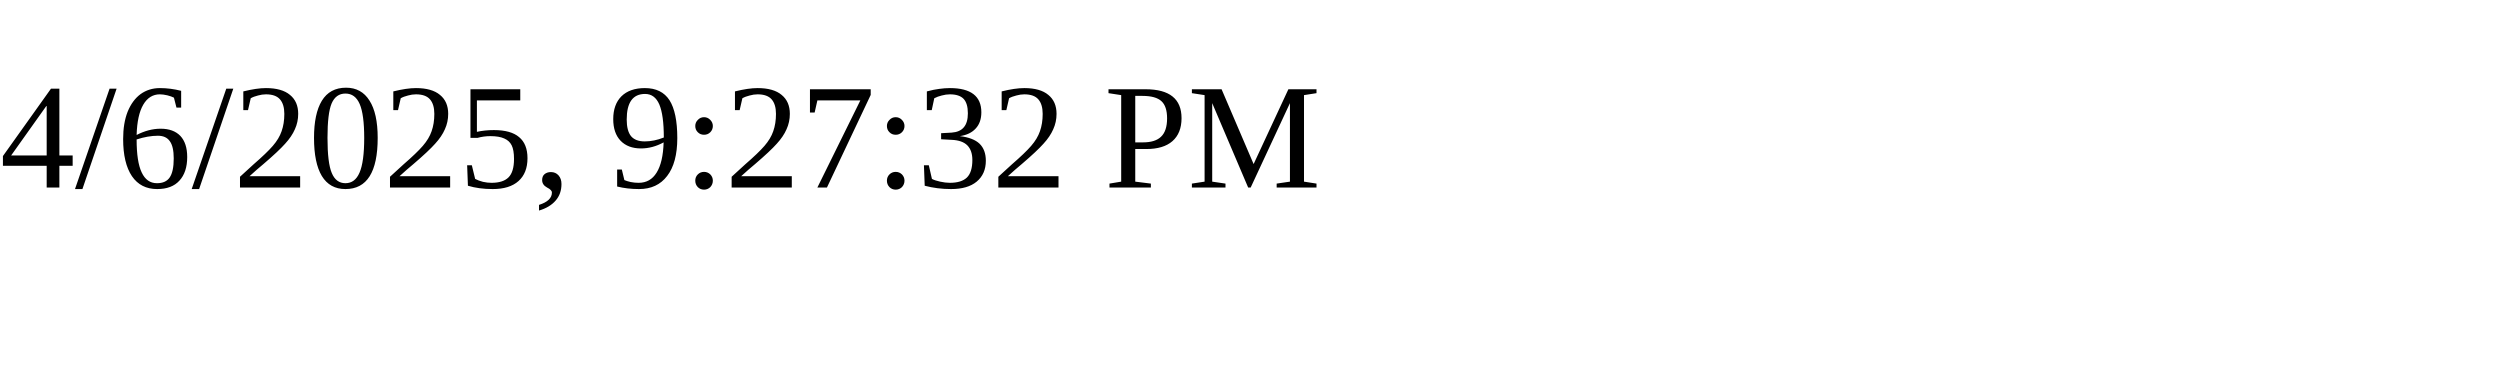
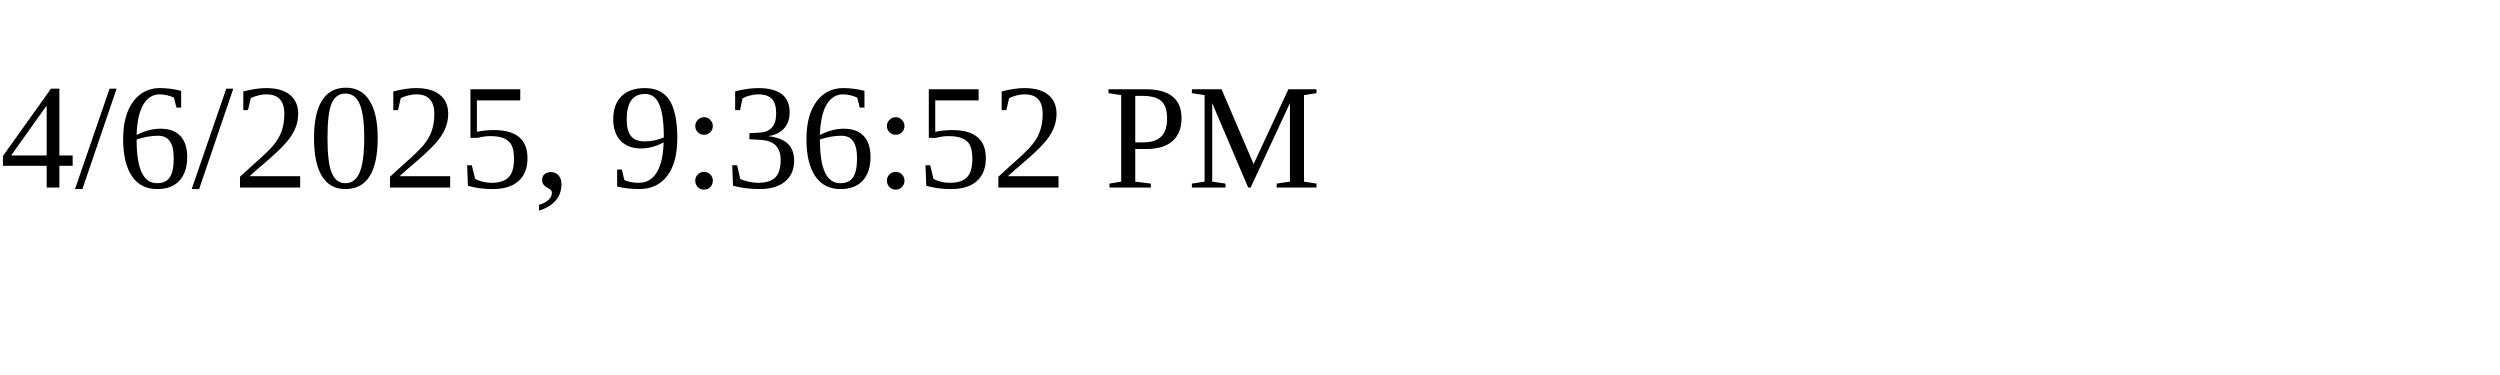
<svg xmlns="http://www.w3.org/2000/svg" height="30" width="200">
-   <text x="0" y="15">4/6/2025, 9:27:32 PM</text>
+   <text x="0" y="15">4/6/2025, 9:36:52 PM</text>
</svg>
